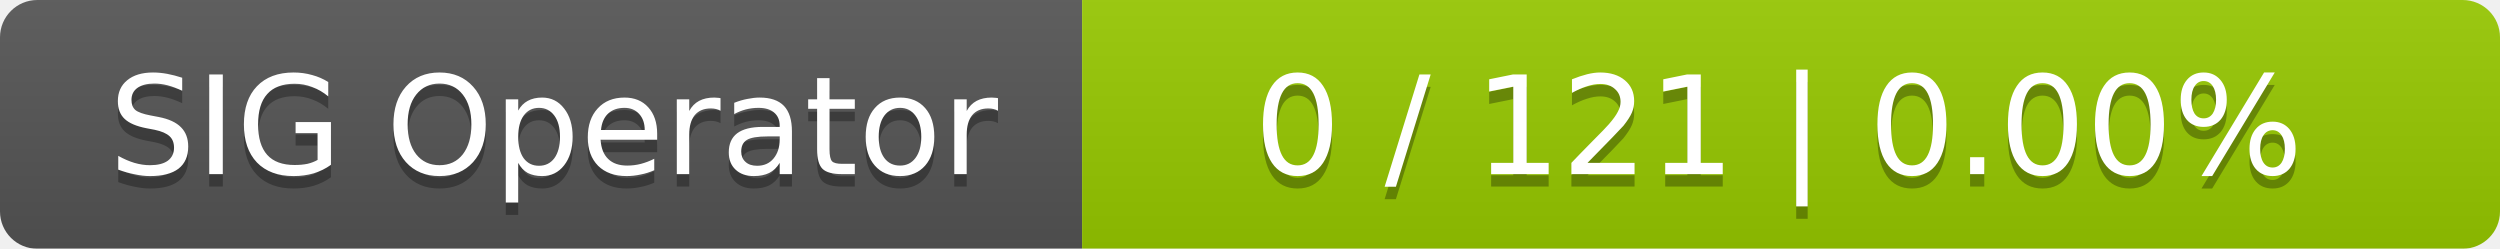
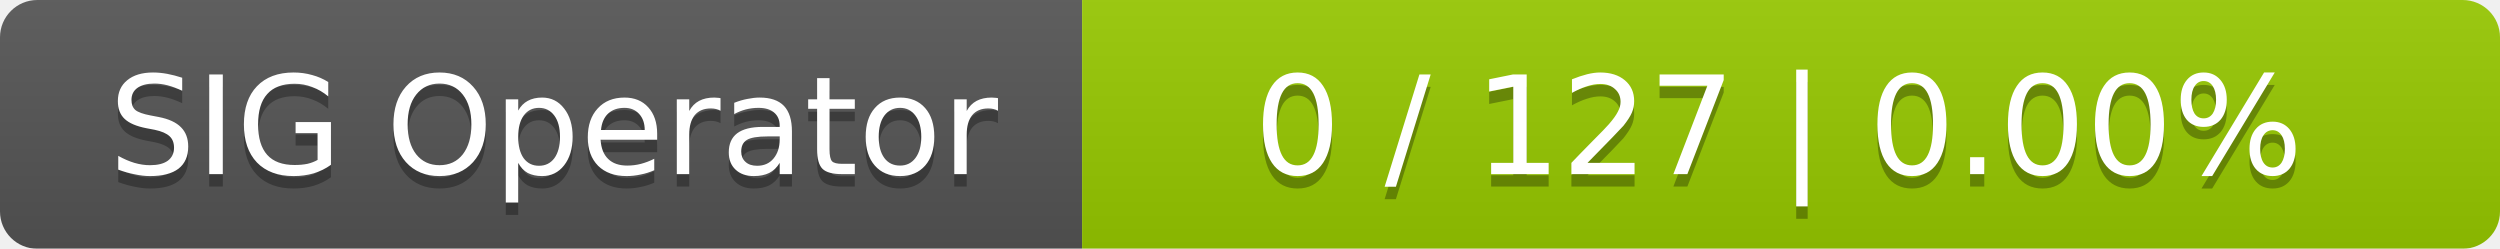
<svg xmlns="http://www.w3.org/2000/svg" width="201" height="20">
  <linearGradient id="smooth" x2="0" y2="100%">
    <stop offset="0" stop-color="#bbb" stop-opacity=".1" />
    <stop offset="1" stop-opacity=".1" />
  </linearGradient>
  <mask id="round">
    <rect width="201" height="20" rx="3" fill="#fff" />
  </mask>
  <g mask="url(#round)">
    <rect width="87" height="20" fill="#555" />
    <rect x="87" width="114" height="20" fill="#97ca00" />
    <rect width="201" height="20" fill="url(#smooth)" />
  </g>
  <g fill="#fff" text-anchor="middle" font-family="DejaVu Sans,Verdana,Geneva,sans-serif" font-size="11">
    <text x="44.5" y="15" fill="#010101" fill-opacity=".3">SIG Operator</text>
    <text x="44.5" y="14">SIG Operator</text>
-     <text x="143" y="15" fill="#010101" fill-opacity=".3">0 / 121    |    0.00%</text>
-     <text x="143" y="14">0 / 121    |    0.00%</text>
+     <text x="143" y="15" fill="#010101" fill-opacity=".3">0 / 127    |    0.00%</text>
+     <text x="143" y="14">0 / 127    |    0.00%</text>
  </g>
</svg>
